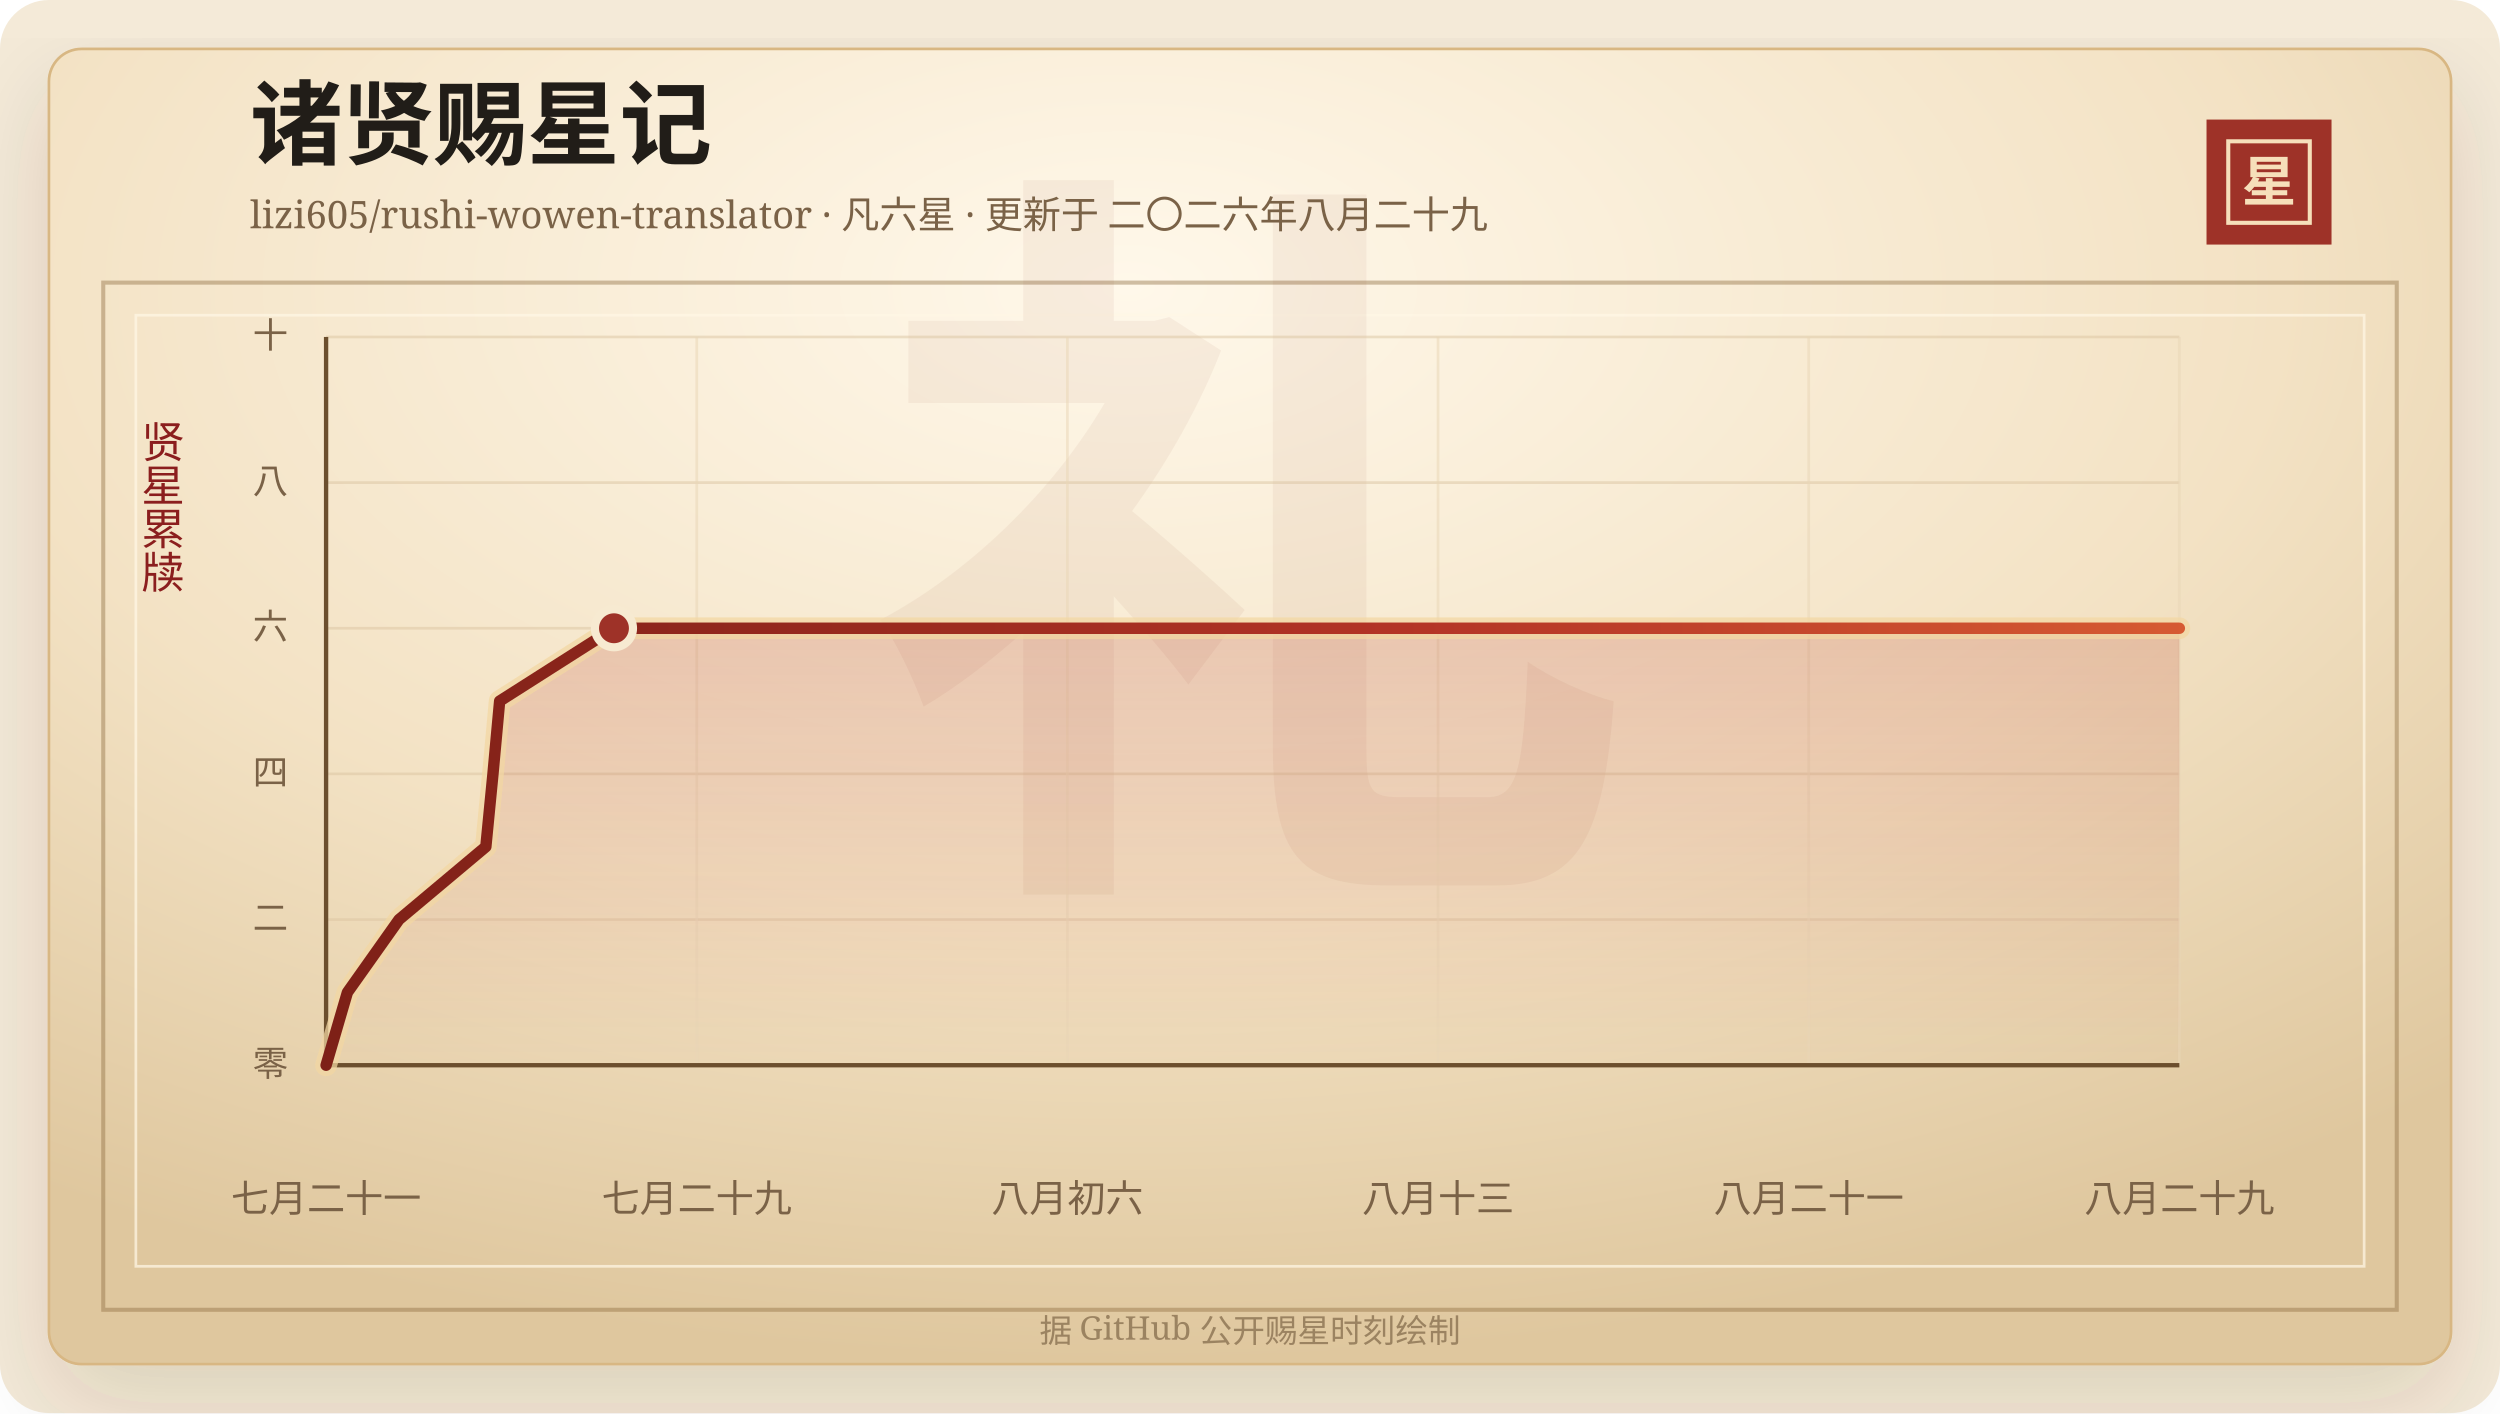
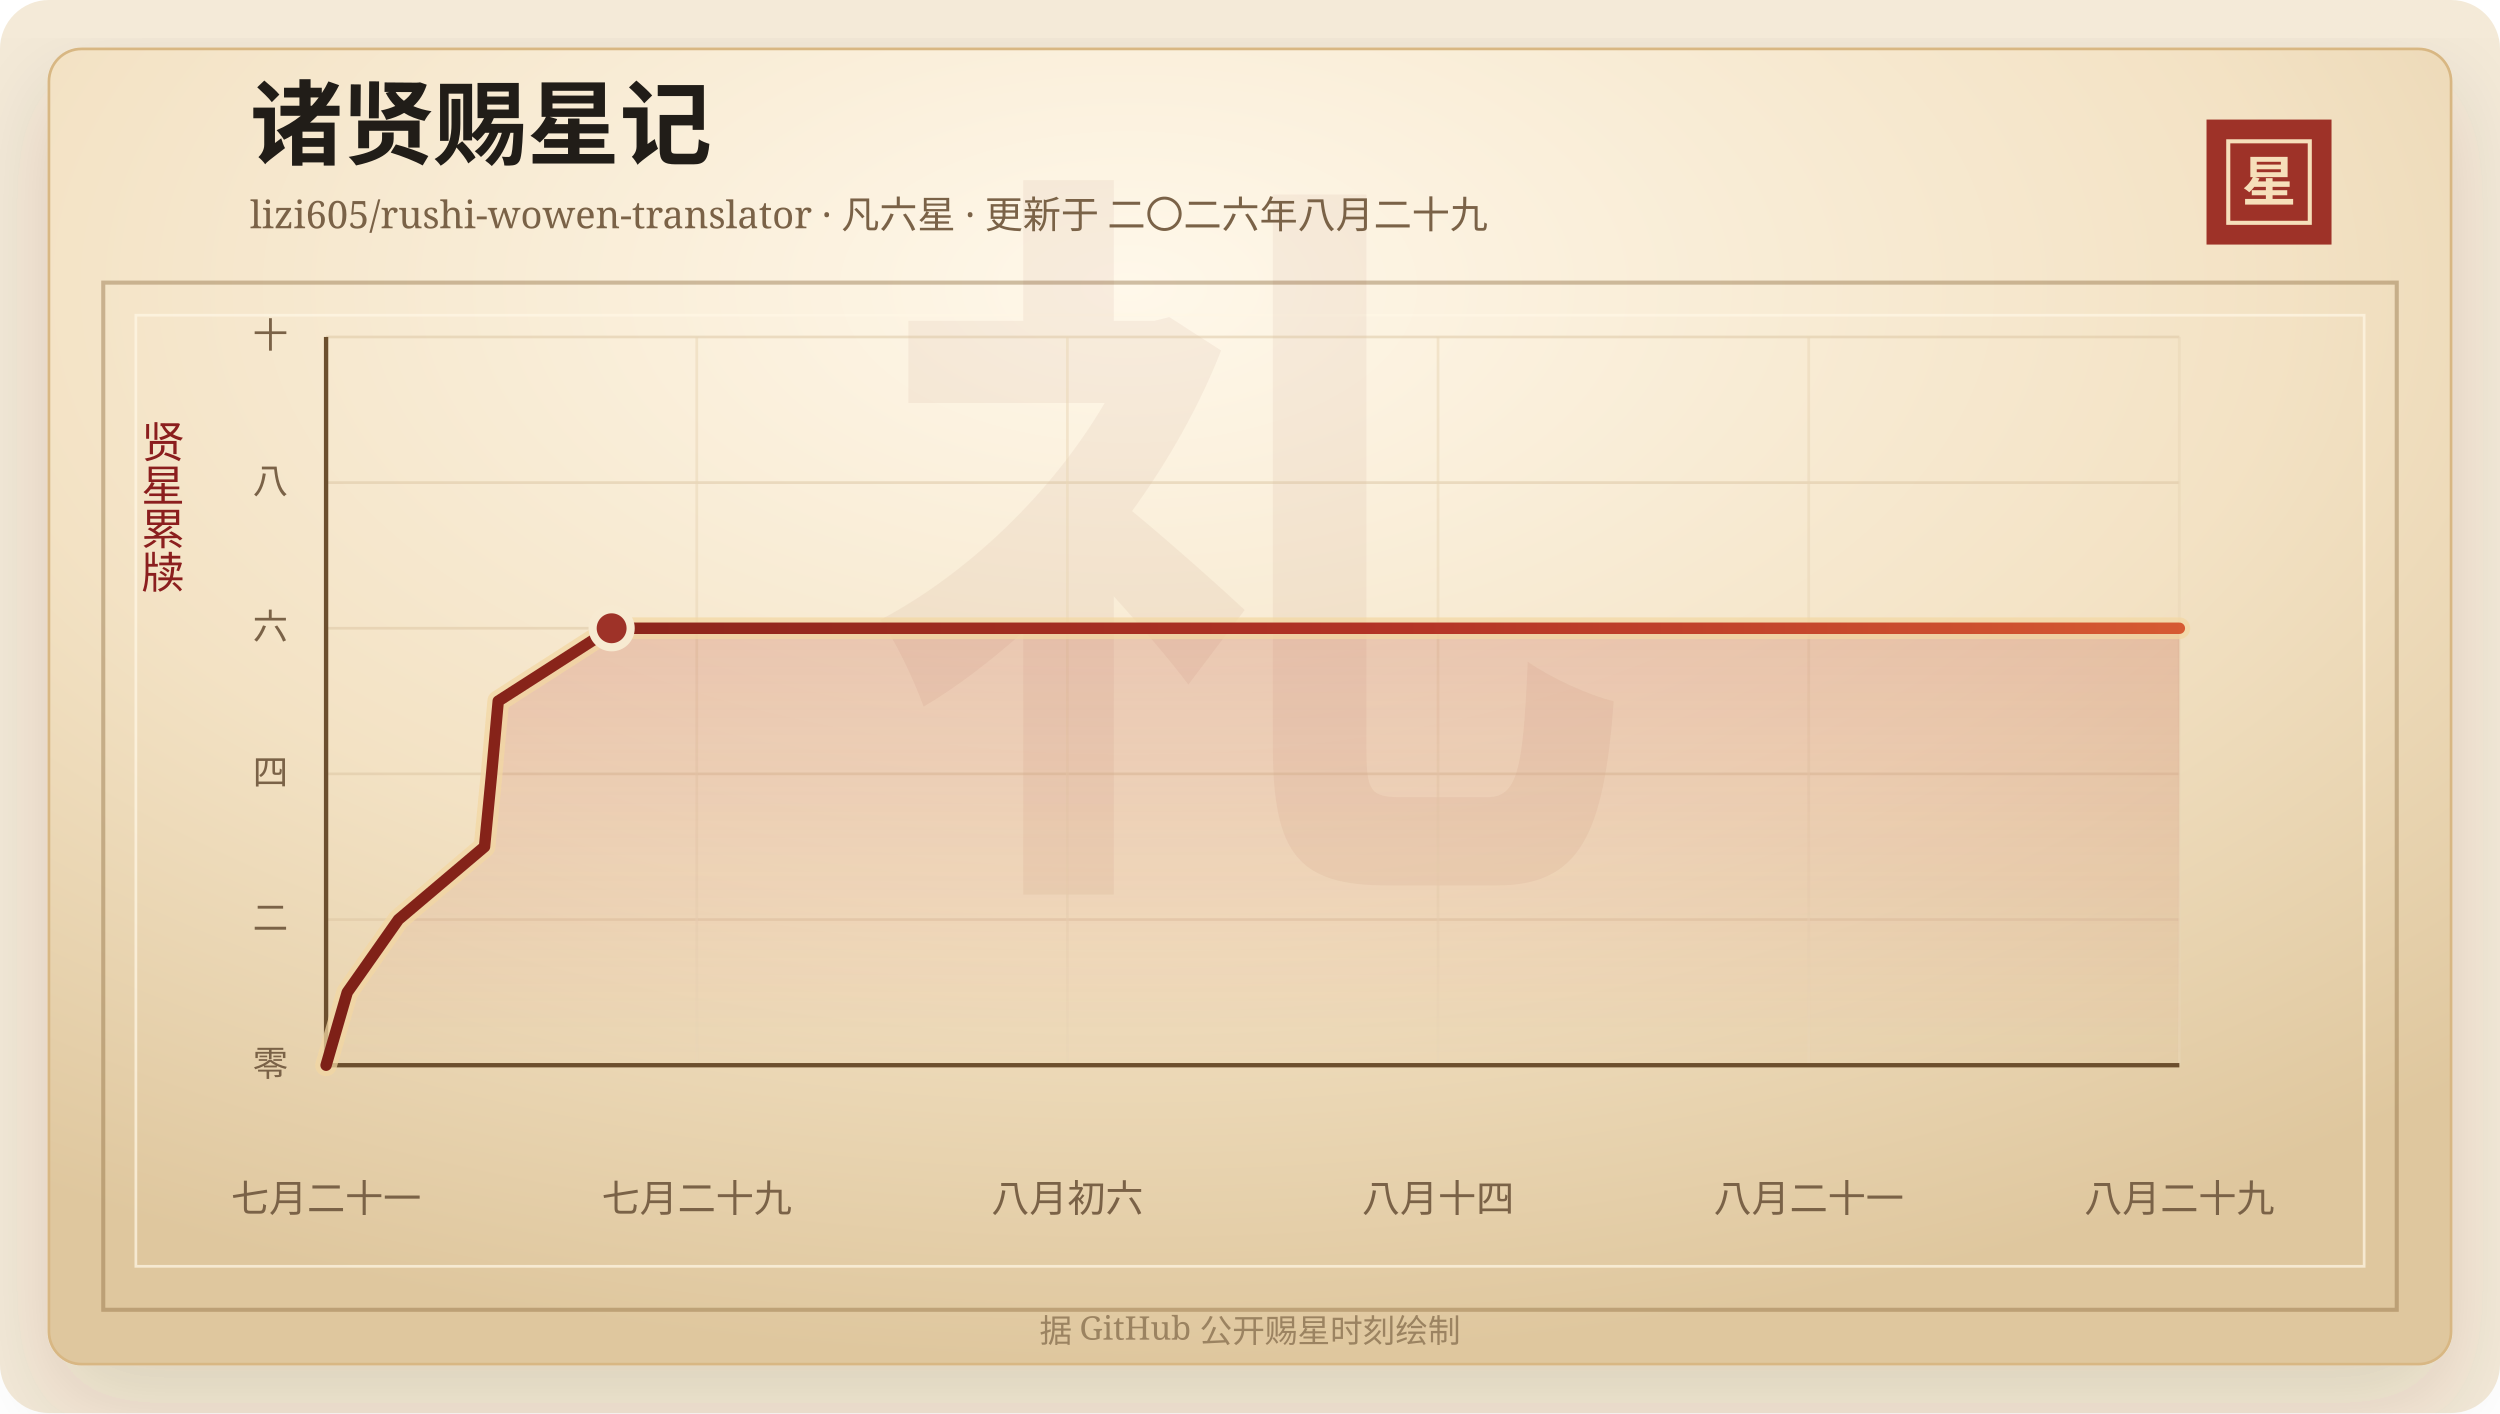
<svg xmlns="http://www.w3.org/2000/svg" width="920" height="520" viewBox="0 0 920 520" role="img" aria-labelledby="title desc">
  <defs>
    <linearGradient id="line" x1="0" x2="1" y1="0" y2="0">
      <stop offset="0%" stop-color="#7d2017" />
      <stop offset="58%" stop-color="#b33426" />
      <stop offset="100%" stop-color="#d65a32" />
    </linearGradient>
    <linearGradient id="area" x1="0" x2="0" y1="0" y2="1">
      <stop offset="0%" stop-color="#b33426" stop-opacity="0.2" />
      <stop offset="100%" stop-color="#b33426" stop-opacity="0" />
    </linearGradient>
    <radialGradient id="paper" cx="45%" cy="18%" r="82%">
      <stop offset="0%" stop-color="#fff8ea" />
      <stop offset="58%" stop-color="#f3e2c4" />
      <stop offset="100%" stop-color="#dfc79e" />
    </radialGradient>
    <filter id="shadow" x="-20%" y="-20%" width="140%" height="140%">
      <feDropShadow dx="0" dy="14" stdDeviation="18" flood-color="#3b2a20" flood-opacity="0.14" />
    </filter>
  </defs>
  <rect width="920" height="520" rx="18" fill="#f4ead8" />
  <rect x="18" y="18" width="884" height="484" rx="12" fill="url(#paper)" stroke="#d8b783" filter="url(#shadow)" />
  <rect x="38" y="104" width="844" height="378" fill="none" stroke="#8c6b3f" stroke-opacity="0.42" stroke-width="1.5" />
  <rect x="50" y="116" width="820" height="350" fill="none" stroke="#fff7e5" stroke-opacity="0.72" />
  <text x="460" y="304" text-anchor="middle" fill="#8c342a" fill-opacity="0.06" font-family="Songti SC, STSong, SimSun, serif" font-size="280" font-weight="700">礼</text>
  <text x="92" y="58" fill="#211d18" font-family="Songti SC, STSong, SimSun, serif" font-size="34" font-weight="700">诸贤赐星记</text>
  <text x="92" y="84" fill="#7a6247" font-family="Songti SC, STSong, SimSun, serif" font-size="14.0">lizi605/rushi-wowen-translator · 凡六星 · 更新于 二〇二六年八月二十九</text>
  <rect x="812" y="44" width="46" height="46" fill="#9e3228" />
  <rect x="820" y="52" width="30" height="30" fill="none" stroke="#f6dfba" stroke-width="1.5" />
  <text x="835" y="74" text-anchor="middle" fill="#f6dfba" font-family="Songti SC, STSong, SimSun, serif" font-size="20" font-weight="700">星</text>
  <text x="60" y="166" text-anchor="middle" fill="#8b1e1e" font-family="Songti SC, STSong, SimSun, serif" font-size="16" writing-mode="vertical-rl">贤星累牍</text>
  <line x1="120" y1="392.00" x2="802" y2="392.00" stroke="#d9c29e" stroke-opacity="0.48" />
  <text x="106" y="396.00" text-anchor="end" fill="#7a6247" font-family="Songti SC, STSong, SimSun, serif" font-size="13">零</text>
  <line x1="120" y1="338.40" x2="802" y2="338.40" stroke="#d9c29e" stroke-opacity="0.48" />
  <text x="106" y="342.40" text-anchor="end" fill="#7a6247" font-family="Songti SC, STSong, SimSun, serif" font-size="13">二</text>
  <line x1="120" y1="284.80" x2="802" y2="284.80" stroke="#d9c29e" stroke-opacity="0.48" />
  <text x="106" y="288.80" text-anchor="end" fill="#7a6247" font-family="Songti SC, STSong, SimSun, serif" font-size="13">四</text>
  <line x1="120" y1="231.20" x2="802" y2="231.20" stroke="#d9c29e" stroke-opacity="0.48" />
  <text x="106" y="235.20" text-anchor="end" fill="#7a6247" font-family="Songti SC, STSong, SimSun, serif" font-size="13">六</text>
  <line x1="120" y1="177.60" x2="802" y2="177.60" stroke="#d9c29e" stroke-opacity="0.48" />
  <text x="106" y="181.60" text-anchor="end" fill="#7a6247" font-family="Songti SC, STSong, SimSun, serif" font-size="13">八</text>
  <line x1="120" y1="124.00" x2="802" y2="124.00" stroke="#d9c29e" stroke-opacity="0.48" />
  <text x="106" y="128.00" text-anchor="end" fill="#7a6247" font-family="Songti SC, STSong, SimSun, serif" font-size="13">十</text>
  <line x1="120.00" y1="124" x2="120.00" y2="392" stroke="#ead6b7" stroke-opacity="0.54" />
  <text x="120.00" y="446" text-anchor="middle" fill="#7a6247" font-family="Songti SC, STSong, SimSun, serif" font-size="14">七月二十一</text>
  <line x1="256.40" y1="124" x2="256.40" y2="392" stroke="#ead6b7" stroke-opacity="0.54" />
  <text x="256.40" y="446" text-anchor="middle" fill="#7a6247" font-family="Songti SC, STSong, SimSun, serif" font-size="14">七月二十九</text>
  <line x1="392.80" y1="124" x2="392.80" y2="392" stroke="#ead6b7" stroke-opacity="0.54" />
  <text x="392.80" y="446" text-anchor="middle" fill="#7a6247" font-family="Songti SC, STSong, SimSun, serif" font-size="14">八月初六</text>
  <line x1="529.20" y1="124" x2="529.20" y2="392" stroke="#ead6b7" stroke-opacity="0.54" />
-   <text x="529.20" y="446" text-anchor="middle" fill="#7a6247" font-family="Songti SC, STSong, SimSun, serif" font-size="14">八月十三</text>
+   <text x="529.20" y="446" text-anchor="middle" fill="#7a6247" font-family="Songti SC, STSong, SimSun, serif" font-size="14">八月十四</text>
  <line x1="665.60" y1="124" x2="665.60" y2="392" stroke="#ead6b7" stroke-opacity="0.54" />
  <text x="665.60" y="446" text-anchor="middle" fill="#7a6247" font-family="Songti SC, STSong, SimSun, serif" font-size="14">八月二十一</text>
  <line x1="802.00" y1="124" x2="802.00" y2="392" stroke="#ead6b7" stroke-opacity="0.54" />
  <text x="802.00" y="446" text-anchor="middle" fill="#7a6247" font-family="Songti SC, STSong, SimSun, serif" font-size="14">八月二十九</text>
  <line x1="120" y1="392" x2="802" y2="392" stroke="#6c4f2e" stroke-width="1.6" />
  <line x1="120" y1="124" x2="120" y2="392" stroke="#6c4f2e" stroke-width="1.6" />
-   <polygon points="120.00,392.00 120.00,392.00 127.85,365.20 146.84,338.40 178.79,311.60 181.41,284.80 183.87,258.00 225.94,231.20 802.00,231.20 802.00,392.00" fill="url(#area)" />
-   <polyline points="120.00,392.00 127.85,365.20 146.84,338.40 178.79,311.60 181.41,284.80 183.87,258.00 225.94,231.20 802.00,231.20" fill="none" stroke="#f3d7a2" stroke-width="8" stroke-linecap="round" stroke-linejoin="round" opacity="0.72" />
-   <polyline points="120.00,392.00 127.85,365.20 146.84,338.40 178.79,311.60 181.41,284.80 183.87,258.00 225.94,231.20 802.00,231.20" fill="none" stroke="url(#line)" stroke-width="4.2" stroke-linecap="round" stroke-linejoin="round" />
-   <circle cx="225.94" cy="231.20" r="7" fill="#9e3228" stroke="#f7ead1" stroke-width="3" />
+   <polygon points="120.00,392.00 120.00,392.00 127.78,365.20 146.63,338.40 178.31,311.60 180.91,284.80 183.35,258.00 225.08,231.20 802.00,231.20 802.00,392.00" fill="url(#area)" />
+   <polyline points="120.00,392.00 127.78,365.20 146.63,338.40 178.31,311.60 180.91,284.80 183.35,258.00 225.08,231.20 802.00,231.20" fill="none" stroke="#f3d7a2" stroke-width="8" stroke-linecap="round" stroke-linejoin="round" opacity="0.72" />
+   <polyline points="120.00,392.00 127.78,365.20 146.63,338.40 178.31,311.60 180.91,284.80 183.35,258.00 225.08,231.20 802.00,231.20" fill="none" stroke="url(#line)" stroke-width="4.2" stroke-linecap="round" stroke-linejoin="round" />
+   <circle cx="225.08" cy="231.20" r="7" fill="#9e3228" stroke="#f7ead1" stroke-width="3" />
  <text x="460" y="494" text-anchor="middle" fill="#9b8361" font-family="Songti SC, STSong, SimSun, serif" font-size="12">据 GitHub 公开赐星时刻绘制</text>
</svg>
